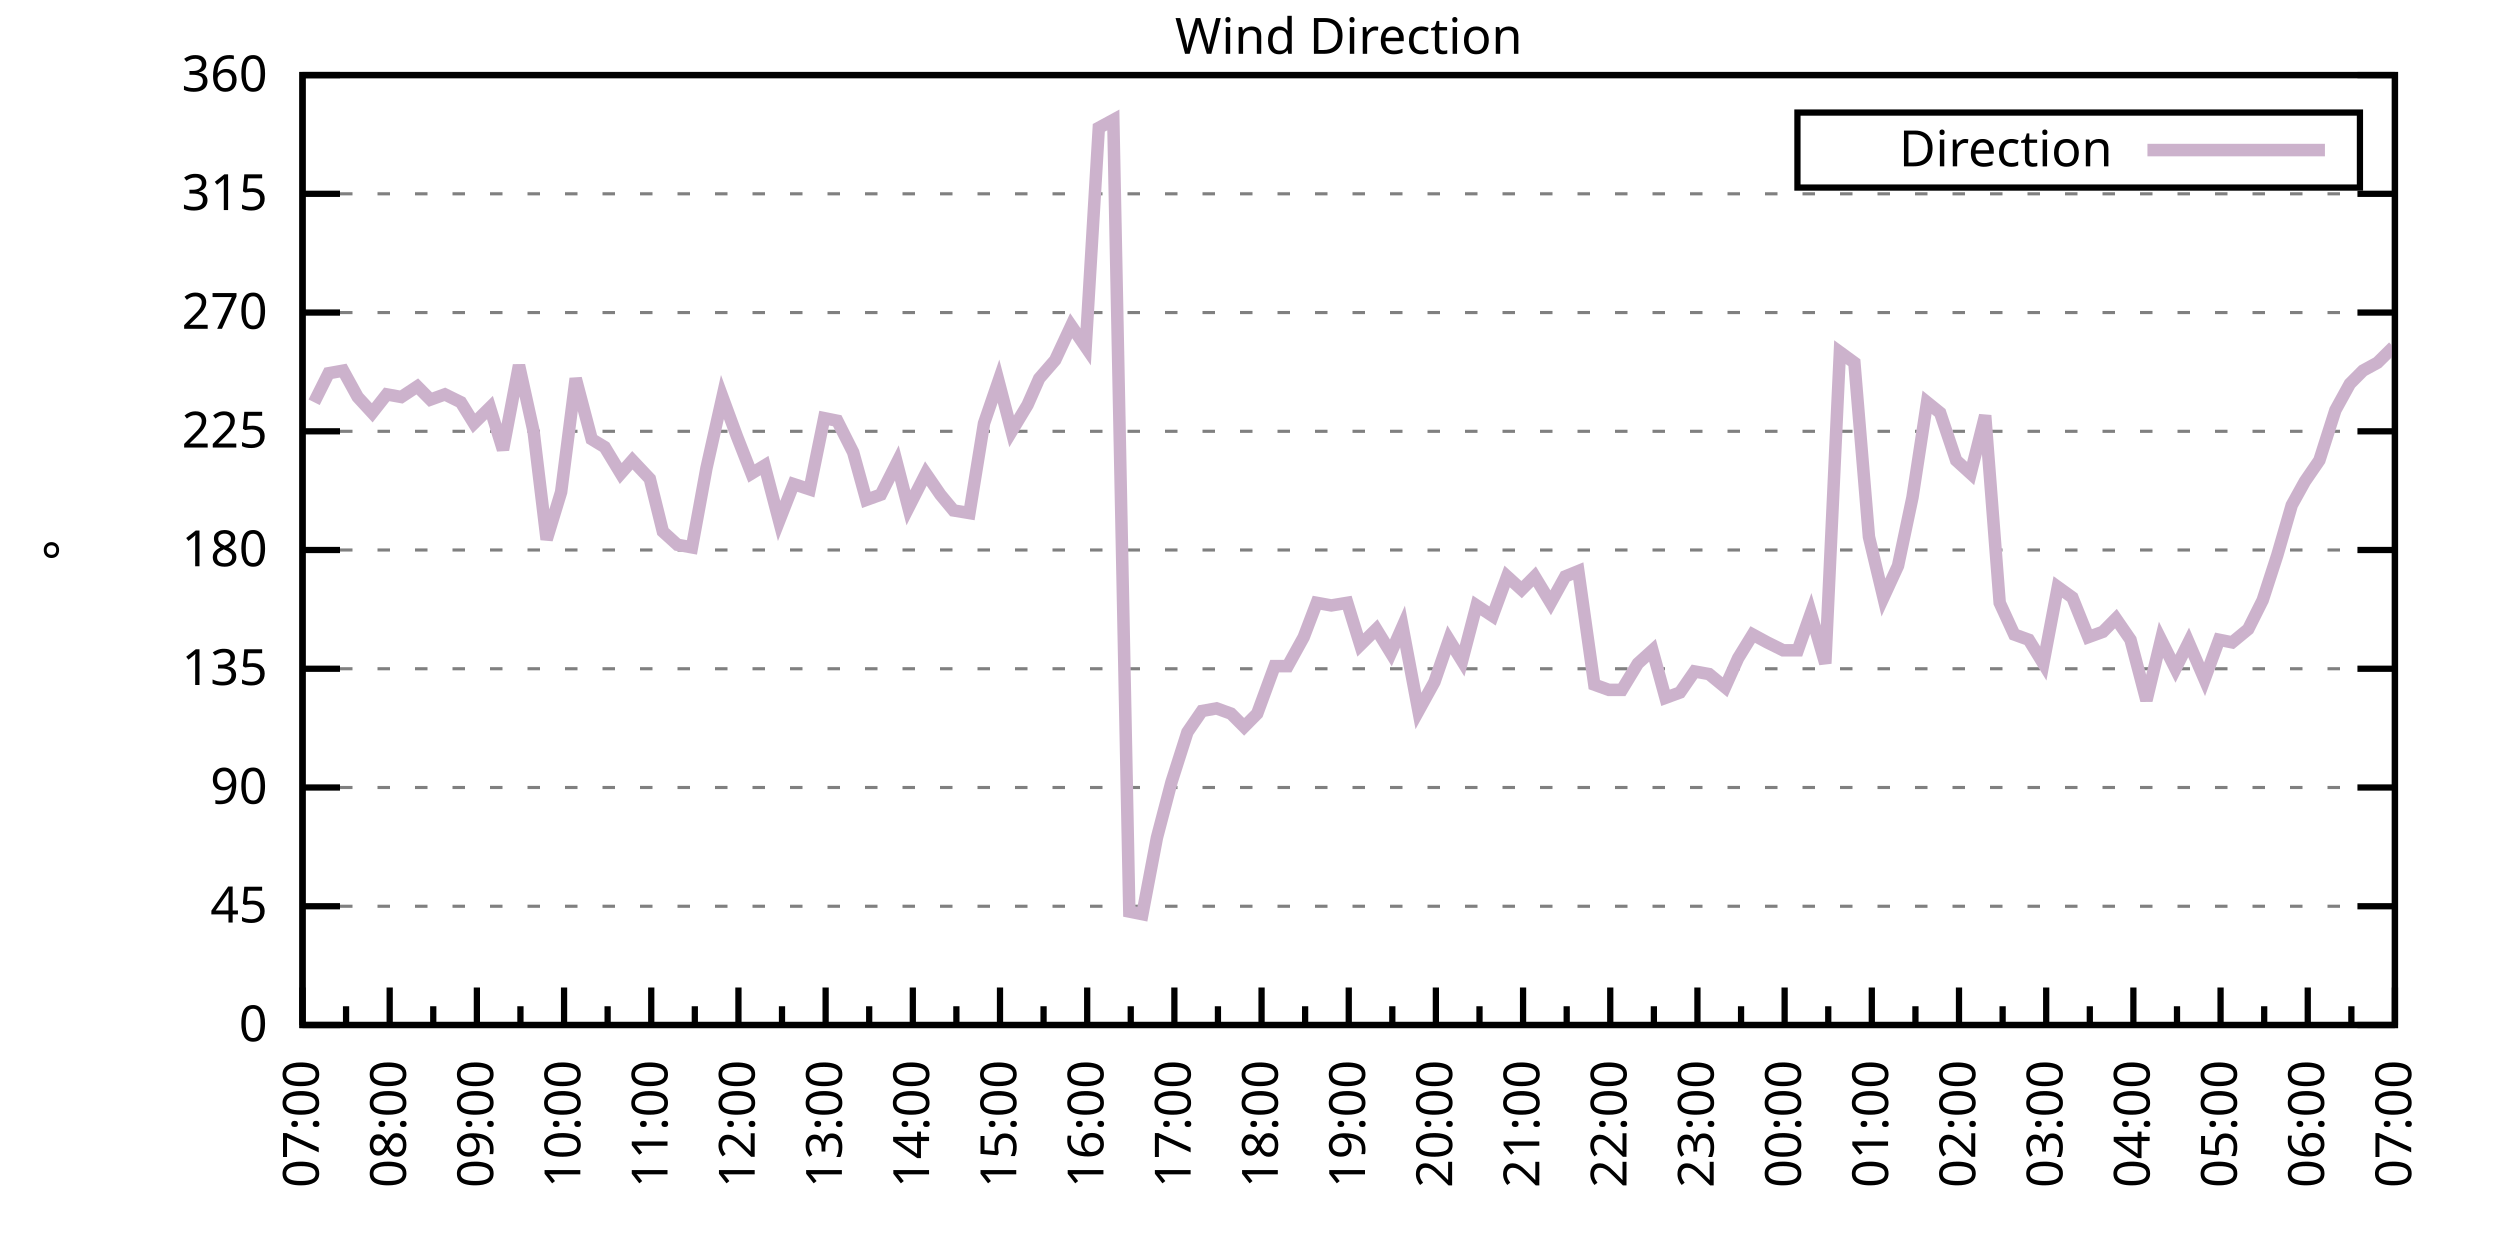
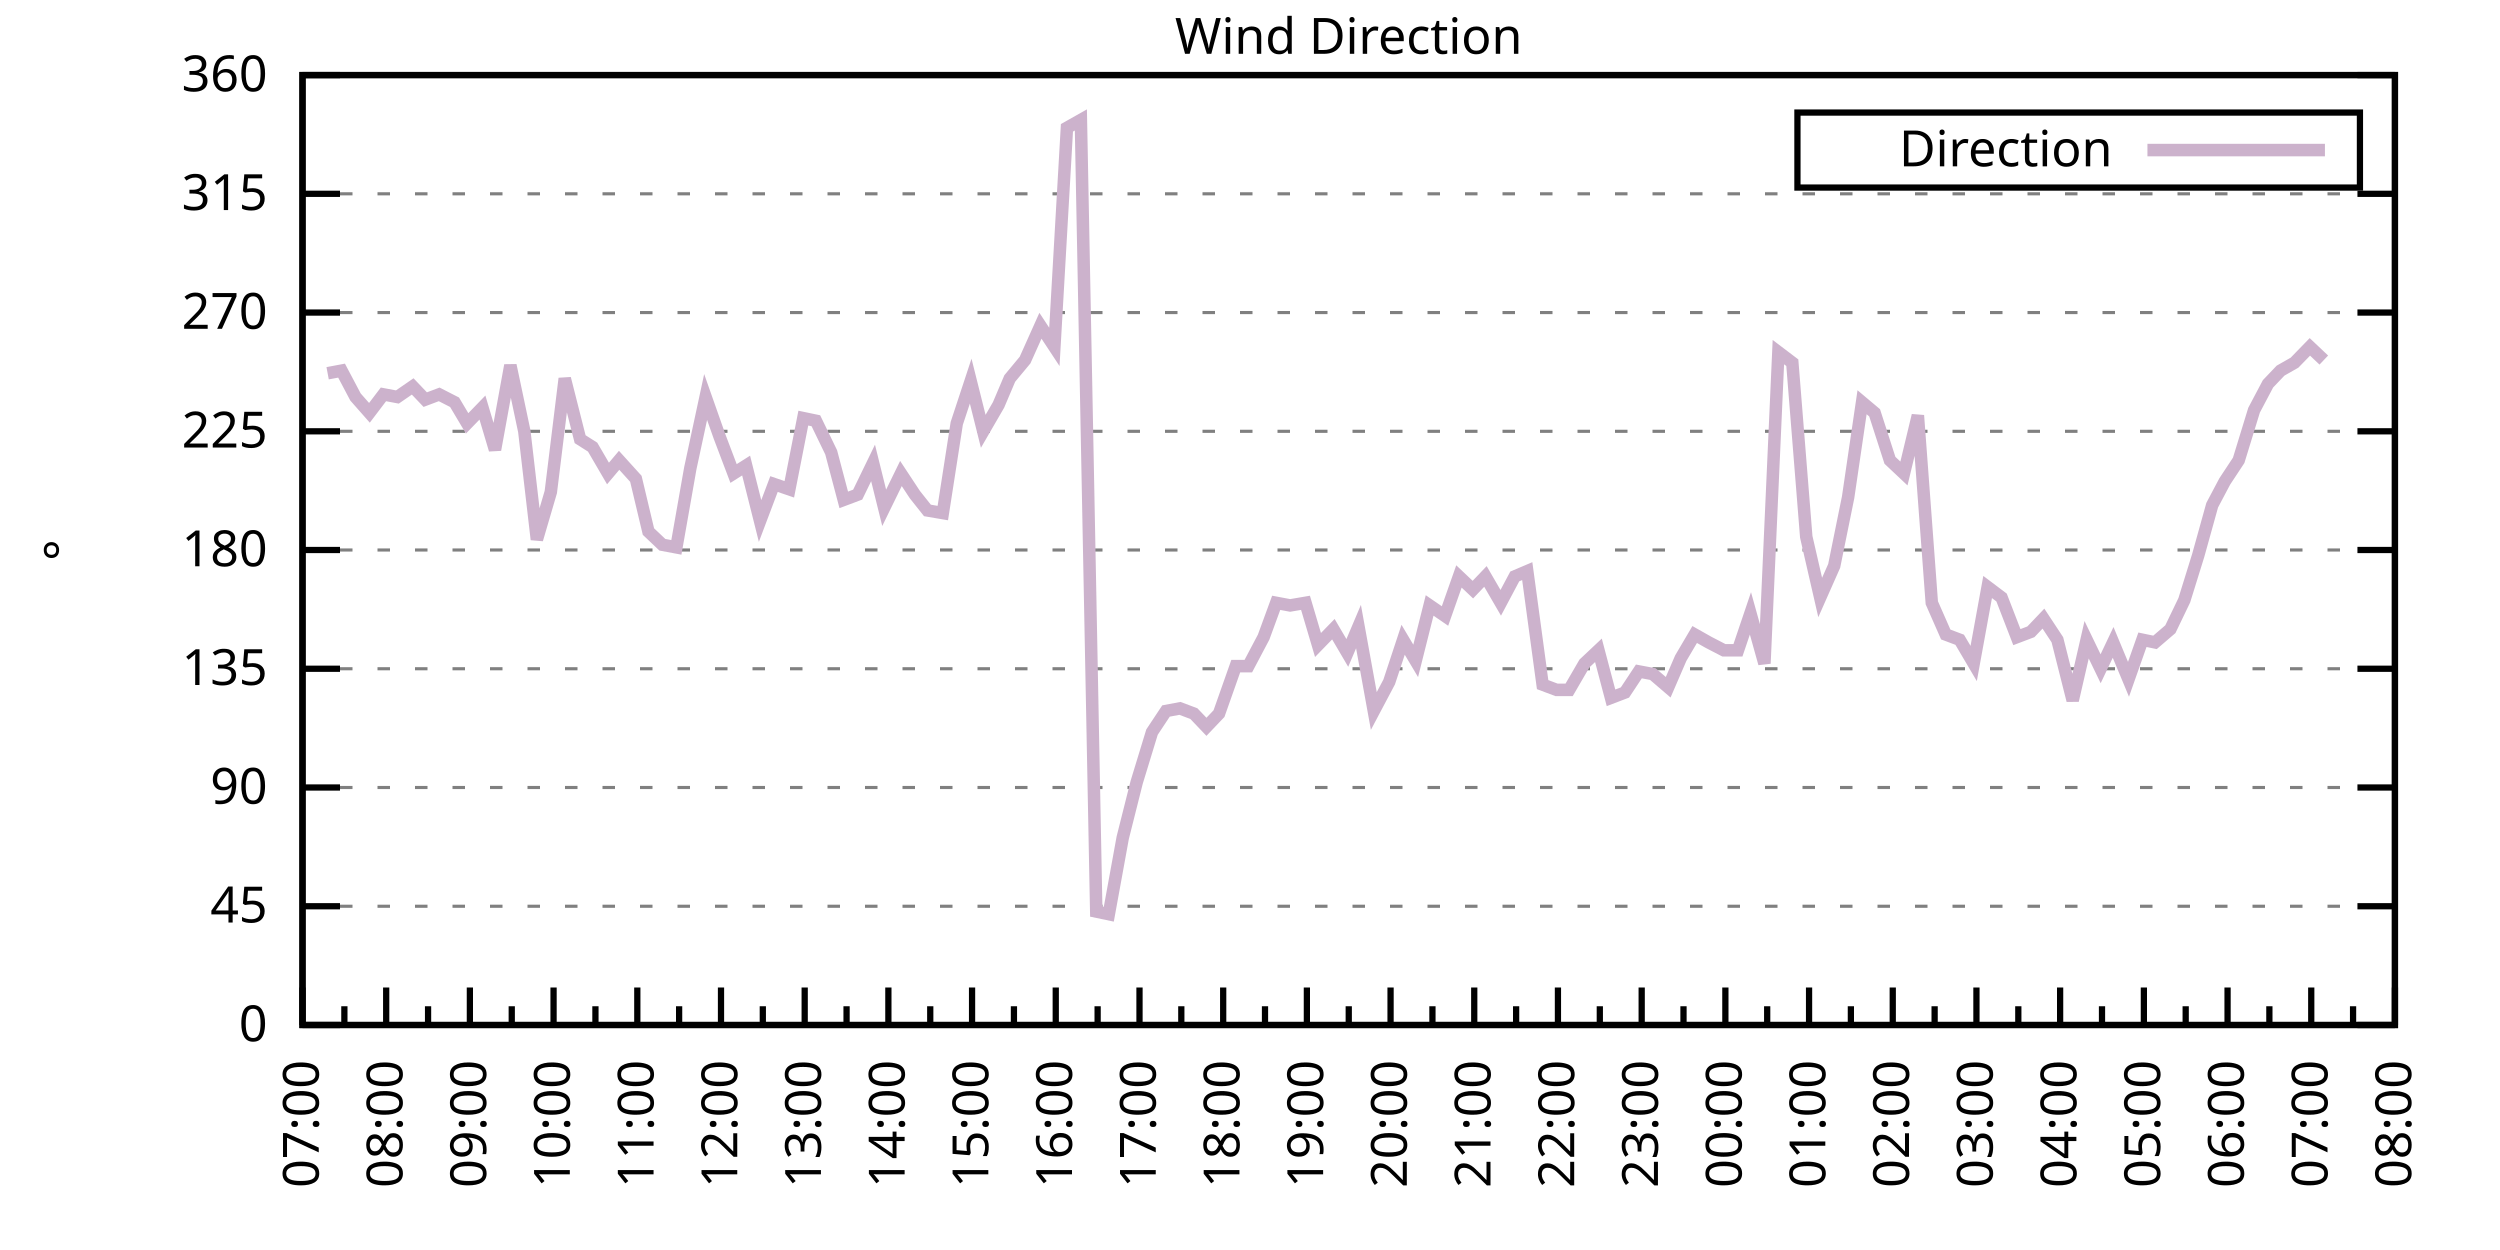
<svg xmlns="http://www.w3.org/2000/svg" xmlns:xlink="http://www.w3.org/1999/xlink" width="400" height="200" viewBox="0 0 400 200">
  <g id="gnuplot_canvas">
    <rect x="0" y="0" width="400" height="200" fill="none" />
    <defs>
      <circle id="gpDot" r="0.5" stroke-width="0.5" stroke="currentColor" />
      <path id="gpPt0" stroke-width="0.333" stroke="currentColor" d="M-1,0 h2 M0,-1 v2" />
      <path id="gpPt1" stroke-width="0.333" stroke="currentColor" d="M-1,-1 L1,1 M1,-1 L-1,1" />
      <path id="gpPt2" stroke-width="0.333" stroke="currentColor" d="M-1,0 L1,0 M0,-1 L0,1 M-1,-1 L1,1 M-1,1 L1,-1" />
      <rect id="gpPt3" stroke-width="0.333" stroke="currentColor" x="-1" y="-1" width="2" height="2" />
      <rect id="gpPt4" stroke-width="0.333" stroke="currentColor" fill="currentColor" x="-1" y="-1" width="2" height="2" />
      <circle id="gpPt5" stroke-width="0.333" stroke="currentColor" cx="0" cy="0" r="1" />
      <use xlink:href="#gpPt5" id="gpPt6" fill="currentColor" stroke="none" />
      <path id="gpPt7" stroke-width="0.333" stroke="currentColor" d="M0,-1.33 L-1.33,0.67 L1.33,0.67 z" />
      <use xlink:href="#gpPt7" id="gpPt8" fill="currentColor" stroke="none" />
      <use xlink:href="#gpPt7" id="gpPt9" stroke="currentColor" transform="rotate(180)" />
      <use xlink:href="#gpPt9" id="gpPt10" fill="currentColor" stroke="none" />
      <use xlink:href="#gpPt3" id="gpPt11" stroke="currentColor" transform="rotate(45)" />
      <use xlink:href="#gpPt11" id="gpPt12" fill="currentColor" stroke="none" />
      <path id="gpPt13" stroke-width="0.333" stroke="currentColor" d="M0,1.330 L1.265,0.411 L0.782,-1.067 L-0.782,-1.076 L-1.265,0.411 z" />
      <use xlink:href="#gpPt13" id="gpPt14" fill="currentColor" stroke="none" />
      <filter id="textbox" filterUnits="objectBoundingBox" x="0" y="0" height="1" width="1">
        <feFlood flood-color="white" flood-opacity="1" result="bgnd" />
        <feComposite in="SourceGraphic" in2="bgnd" operator="atop" />
      </filter>
      <filter id="greybox" filterUnits="objectBoundingBox" x="0" y="0" height="1" width="1">
        <feFlood flood-color="lightgrey" flood-opacity="1" result="grey" />
        <feComposite in="SourceGraphic" in2="grey" operator="atop" />
      </filter>
    </defs>
    <g fill="none" color="white" stroke="currentColor" stroke-width="1.00" stroke-linecap="butt" stroke-linejoin="miter">
</g>
    <g fill="none" color="black" stroke="currentColor" stroke-width="1.00" stroke-linecap="butt" stroke-linejoin="miter">
      <g stroke="none" shape-rendering="crispEdges">
        <polygon fill="rgb(255, 255, 255)" points="48.40,164.00 383.18,164.00 383.18,12.02 48.40,12.02 " />
      </g>
    </g>
    <g fill="none" color="black" stroke="currentColor" stroke-width="1.00" stroke-linecap="butt" stroke-linejoin="miter">
</g>
    <g fill="none" color="black" stroke="black" stroke-width="0.50" stroke-linecap="butt" stroke-linejoin="miter">
</g>
    <g fill="none" color="gray" stroke="currentColor" stroke-width="0.50" stroke-linecap="butt" stroke-linejoin="miter">
      <path stroke="gray" stroke-dasharray="2,4" class="gridline" d="M48.40,164.00 L383.19,164.00  " />
    </g>
    <g fill="none" color="gray" stroke="gray" stroke-width="1.00" stroke-linecap="butt" stroke-linejoin="miter">
</g>
    <g fill="none" color="black" stroke="currentColor" stroke-width="1.00" stroke-linecap="butt" stroke-linejoin="miter">
      <path stroke="black" d="M48.40,164.00 L54.40,164.00 M383.19,164.00 L377.19,164.00  " />
      <g transform="translate(42.80,166.60)" stroke="none" fill="black" font-family="Sans" font-size="8.00" text-anchor="end">
        <text>
          <tspan font-family="Sans"> 0</tspan>
        </text>
      </g>
    </g>
    <g fill="none" color="black" stroke="currentColor" stroke-width="1.00" stroke-linecap="butt" stroke-linejoin="miter">
</g>
    <g fill="none" color="black" stroke="black" stroke-width="0.50" stroke-linecap="butt" stroke-linejoin="miter">
</g>
    <g fill="none" color="gray" stroke="currentColor" stroke-width="0.50" stroke-linecap="butt" stroke-linejoin="miter">
      <path stroke="gray" stroke-dasharray="2,4" class="gridline" d="M48.40,145.00 L383.19,145.00  " />
    </g>
    <g fill="none" color="gray" stroke="gray" stroke-width="1.00" stroke-linecap="butt" stroke-linejoin="miter">
</g>
    <g fill="none" color="black" stroke="currentColor" stroke-width="1.00" stroke-linecap="butt" stroke-linejoin="miter">
      <path stroke="black" d="M48.40,145.00 L54.40,145.00 M383.19,145.00 L377.19,145.00  " />
      <g transform="translate(42.80,147.60)" stroke="none" fill="black" font-family="Sans" font-size="8.00" text-anchor="end">
        <text>
          <tspan font-family="Sans"> 45</tspan>
        </text>
      </g>
    </g>
    <g fill="none" color="black" stroke="currentColor" stroke-width="1.00" stroke-linecap="butt" stroke-linejoin="miter">
</g>
    <g fill="none" color="black" stroke="black" stroke-width="0.50" stroke-linecap="butt" stroke-linejoin="miter">
</g>
    <g fill="none" color="gray" stroke="currentColor" stroke-width="0.50" stroke-linecap="butt" stroke-linejoin="miter">
      <path stroke="gray" stroke-dasharray="2,4" class="gridline" d="M48.40,126.00 L383.19,126.00  " />
    </g>
    <g fill="none" color="gray" stroke="gray" stroke-width="1.00" stroke-linecap="butt" stroke-linejoin="miter">
</g>
    <g fill="none" color="black" stroke="currentColor" stroke-width="1.00" stroke-linecap="butt" stroke-linejoin="miter">
      <path stroke="black" d="M48.40,126.00 L54.40,126.00 M383.19,126.00 L377.19,126.00  " />
      <g transform="translate(42.80,128.60)" stroke="none" fill="black" font-family="Sans" font-size="8.00" text-anchor="end">
        <text>
          <tspan font-family="Sans"> 90</tspan>
        </text>
      </g>
    </g>
    <g fill="none" color="black" stroke="currentColor" stroke-width="1.00" stroke-linecap="butt" stroke-linejoin="miter">
</g>
    <g fill="none" color="black" stroke="black" stroke-width="0.50" stroke-linecap="butt" stroke-linejoin="miter">
</g>
    <g fill="none" color="gray" stroke="currentColor" stroke-width="0.50" stroke-linecap="butt" stroke-linejoin="miter">
      <path stroke="gray" stroke-dasharray="2,4" class="gridline" d="M48.40,107.00 L383.19,107.00  " />
    </g>
    <g fill="none" color="gray" stroke="gray" stroke-width="1.00" stroke-linecap="butt" stroke-linejoin="miter">
</g>
    <g fill="none" color="black" stroke="currentColor" stroke-width="1.00" stroke-linecap="butt" stroke-linejoin="miter">
      <path stroke="black" d="M48.40,107.00 L54.40,107.00 M383.19,107.00 L377.19,107.00  " />
      <g transform="translate(42.80,109.60)" stroke="none" fill="black" font-family="Sans" font-size="8.00" text-anchor="end">
        <text>
          <tspan font-family="Sans"> 135</tspan>
        </text>
      </g>
    </g>
    <g fill="none" color="black" stroke="currentColor" stroke-width="1.00" stroke-linecap="butt" stroke-linejoin="miter">
</g>
    <g fill="none" color="black" stroke="black" stroke-width="0.50" stroke-linecap="butt" stroke-linejoin="miter">
</g>
    <g fill="none" color="gray" stroke="currentColor" stroke-width="0.50" stroke-linecap="butt" stroke-linejoin="miter">
      <path stroke="gray" stroke-dasharray="2,4" class="gridline" d="M48.40,88.00 L383.19,88.00  " />
    </g>
    <g fill="none" color="gray" stroke="gray" stroke-width="1.00" stroke-linecap="butt" stroke-linejoin="miter">
</g>
    <g fill="none" color="black" stroke="currentColor" stroke-width="1.00" stroke-linecap="butt" stroke-linejoin="miter">
      <path stroke="black" d="M48.40,88.00 L54.40,88.00 M383.19,88.00 L377.19,88.00  " />
      <g transform="translate(42.80,90.60)" stroke="none" fill="black" font-family="Sans" font-size="8.00" text-anchor="end">
        <text>
          <tspan font-family="Sans"> 180</tspan>
        </text>
      </g>
    </g>
    <g fill="none" color="black" stroke="currentColor" stroke-width="1.00" stroke-linecap="butt" stroke-linejoin="miter">
</g>
    <g fill="none" color="black" stroke="black" stroke-width="0.50" stroke-linecap="butt" stroke-linejoin="miter">
</g>
    <g fill="none" color="gray" stroke="currentColor" stroke-width="0.50" stroke-linecap="butt" stroke-linejoin="miter">
      <path stroke="gray" stroke-dasharray="2,4" class="gridline" d="M48.40,69.01 L383.19,69.01  " />
    </g>
    <g fill="none" color="gray" stroke="gray" stroke-width="1.00" stroke-linecap="butt" stroke-linejoin="miter">
</g>
    <g fill="none" color="black" stroke="currentColor" stroke-width="1.00" stroke-linecap="butt" stroke-linejoin="miter">
      <path stroke="black" d="M48.40,69.01 L54.40,69.01 M383.19,69.01 L377.19,69.01  " />
      <g transform="translate(42.80,71.61)" stroke="none" fill="black" font-family="Sans" font-size="8.00" text-anchor="end">
        <text>
          <tspan font-family="Sans"> 225</tspan>
        </text>
      </g>
    </g>
    <g fill="none" color="black" stroke="currentColor" stroke-width="1.00" stroke-linecap="butt" stroke-linejoin="miter">
</g>
    <g fill="none" color="black" stroke="black" stroke-width="0.50" stroke-linecap="butt" stroke-linejoin="miter">
</g>
    <g fill="none" color="gray" stroke="currentColor" stroke-width="0.50" stroke-linecap="butt" stroke-linejoin="miter">
      <path stroke="gray" stroke-dasharray="2,4" class="gridline" d="M48.40,50.01 L383.19,50.01  " />
    </g>
    <g fill="none" color="gray" stroke="gray" stroke-width="1.00" stroke-linecap="butt" stroke-linejoin="miter">
</g>
    <g fill="none" color="black" stroke="currentColor" stroke-width="1.00" stroke-linecap="butt" stroke-linejoin="miter">
      <path stroke="black" d="M48.40,50.01 L54.40,50.01 M383.19,50.01 L377.19,50.01  " />
      <g transform="translate(42.80,52.61)" stroke="none" fill="black" font-family="Sans" font-size="8.00" text-anchor="end">
        <text>
          <tspan font-family="Sans"> 270</tspan>
        </text>
      </g>
    </g>
    <g fill="none" color="black" stroke="currentColor" stroke-width="1.00" stroke-linecap="butt" stroke-linejoin="miter">
</g>
    <g fill="none" color="black" stroke="black" stroke-width="0.50" stroke-linecap="butt" stroke-linejoin="miter">
</g>
    <g fill="none" color="gray" stroke="currentColor" stroke-width="0.50" stroke-linecap="butt" stroke-linejoin="miter">
      <path stroke="gray" stroke-dasharray="2,4" class="gridline" d="M48.40,31.01 L383.19,31.01  " />
    </g>
    <g fill="none" color="gray" stroke="gray" stroke-width="1.00" stroke-linecap="butt" stroke-linejoin="miter">
</g>
    <g fill="none" color="black" stroke="currentColor" stroke-width="1.00" stroke-linecap="butt" stroke-linejoin="miter">
      <path stroke="black" d="M48.40,31.01 L54.40,31.01 M383.19,31.01 L377.19,31.01  " />
      <g transform="translate(42.80,33.61)" stroke="none" fill="black" font-family="Sans" font-size="8.00" text-anchor="end">
        <text>
          <tspan font-family="Sans"> 315</tspan>
        </text>
      </g>
    </g>
    <g fill="none" color="black" stroke="currentColor" stroke-width="1.00" stroke-linecap="butt" stroke-linejoin="miter">
</g>
    <g fill="none" color="black" stroke="black" stroke-width="0.50" stroke-linecap="butt" stroke-linejoin="miter">
</g>
    <g fill="none" color="gray" stroke="currentColor" stroke-width="0.50" stroke-linecap="butt" stroke-linejoin="miter">
      <path stroke="gray" stroke-dasharray="2,4" class="gridline" d="M48.40,12.01 L383.19,12.01  " />
    </g>
    <g fill="none" color="gray" stroke="gray" stroke-width="1.00" stroke-linecap="butt" stroke-linejoin="miter">
</g>
    <g fill="none" color="black" stroke="currentColor" stroke-width="1.00" stroke-linecap="butt" stroke-linejoin="miter">
      <path stroke="black" d="M48.40,12.01 L54.40,12.01 M383.19,12.01 L377.19,12.01  " />
      <g transform="translate(42.80,14.61)" stroke="none" fill="black" font-family="Sans" font-size="8.00" text-anchor="end">
        <text>
          <tspan font-family="Sans"> 360</tspan>
        </text>
      </g>
    </g>
    <g fill="none" color="black" stroke="currentColor" stroke-width="1.00" stroke-linecap="butt" stroke-linejoin="miter">
      <path stroke="black" d="M48.40,164.00 L48.40,158.00  " />
      <g transform="translate(51.00,169.60) rotate(270)" stroke="none" fill="black" font-family="Sans" font-size="8.00" text-anchor="end">
        <text>
          <tspan font-family="Sans">07:00</tspan>
        </text>
      </g>
    </g>
    <g fill="none" color="black" stroke="currentColor" stroke-width="1.00" stroke-linecap="butt" stroke-linejoin="miter">
-       <path stroke="black" d="M55.37,164.00 L55.37,161.00 M62.35,164.00 L62.35,158.00  " />
-       <g transform="translate(64.95,169.60) rotate(270)" stroke="none" fill="black" font-family="Sans" font-size="8.00" text-anchor="end">
+       <path stroke="black" d="M55.10,164.00 L55.10,161.00 M61.79,164.00 L61.79,158.00  " />
+       <g transform="translate(64.39,169.60) rotate(270)" stroke="none" fill="black" font-family="Sans" font-size="8.00" text-anchor="end">
        <text>
          <tspan font-family="Sans">08:00</tspan>
        </text>
      </g>
    </g>
    <g fill="none" color="black" stroke="currentColor" stroke-width="1.00" stroke-linecap="butt" stroke-linejoin="miter">
-       <path stroke="black" d="M69.32,164.00 L69.32,161.00 M76.30,164.00 L76.30,158.00  " />
-       <g transform="translate(78.90,169.60) rotate(270)" stroke="none" fill="black" font-family="Sans" font-size="8.00" text-anchor="end">
+       <path stroke="black" d="M68.49,164.00 L68.49,161.00 M75.18,164.00 L75.18,158.00  " />
+       <g transform="translate(77.78,169.60) rotate(270)" stroke="none" fill="black" font-family="Sans" font-size="8.00" text-anchor="end">
        <text>
          <tspan font-family="Sans">09:00</tspan>
        </text>
      </g>
    </g>
    <g fill="none" color="black" stroke="currentColor" stroke-width="1.00" stroke-linecap="butt" stroke-linejoin="miter">
-       <path stroke="black" d="M83.27,164.00 L83.27,161.00 M90.25,164.00 L90.25,158.00  " />
-       <g transform="translate(92.85,169.60) rotate(270)" stroke="none" fill="black" font-family="Sans" font-size="8.00" text-anchor="end">
+       <path stroke="black" d="M81.88,164.00 L81.88,161.00 M88.57,164.00 L88.57,158.00  " />
+       <g transform="translate(91.17,169.60) rotate(270)" stroke="none" fill="black" font-family="Sans" font-size="8.00" text-anchor="end">
        <text>
          <tspan font-family="Sans">10:00</tspan>
        </text>
      </g>
    </g>
    <g fill="none" color="black" stroke="currentColor" stroke-width="1.00" stroke-linecap="butt" stroke-linejoin="miter">
-       <path stroke="black" d="M97.22,164.00 L97.22,161.00 M104.20,164.00 L104.20,158.00  " />
-       <g transform="translate(106.80,169.60) rotate(270)" stroke="none" fill="black" font-family="Sans" font-size="8.00" text-anchor="end">
+       <path stroke="black" d="M95.27,164.00 L95.27,161.00 M101.97,164.00 L101.97,158.00  " />
+       <g transform="translate(104.57,169.60) rotate(270)" stroke="none" fill="black" font-family="Sans" font-size="8.00" text-anchor="end">
        <text>
          <tspan font-family="Sans">11:00</tspan>
        </text>
      </g>
    </g>
    <g fill="none" color="black" stroke="currentColor" stroke-width="1.00" stroke-linecap="butt" stroke-linejoin="miter">
-       <path stroke="black" d="M111.17,164.00 L111.17,161.00 M118.15,164.00 L118.15,158.00  " />
-       <g transform="translate(120.75,169.60) rotate(270)" stroke="none" fill="black" font-family="Sans" font-size="8.00" text-anchor="end">
+       <path stroke="black" d="M108.66,164.00 L108.66,161.00 M115.36,164.00 L115.36,158.00  " />
+       <g transform="translate(117.96,169.60) rotate(270)" stroke="none" fill="black" font-family="Sans" font-size="8.00" text-anchor="end">
        <text>
          <tspan font-family="Sans">12:00</tspan>
        </text>
      </g>
    </g>
    <g fill="none" color="black" stroke="currentColor" stroke-width="1.00" stroke-linecap="butt" stroke-linejoin="miter">
-       <path stroke="black" d="M125.12,164.00 L125.12,161.00 M132.10,164.00 L132.10,158.00  " />
-       <g transform="translate(134.70,169.60) rotate(270)" stroke="none" fill="black" font-family="Sans" font-size="8.00" text-anchor="end">
+       <path stroke="black" d="M122.05,164.00 L122.05,161.00 M128.75,164.00 L128.75,158.00  " />
+       <g transform="translate(131.35,169.60) rotate(270)" stroke="none" fill="black" font-family="Sans" font-size="8.00" text-anchor="end">
        <text>
          <tspan font-family="Sans">13:00</tspan>
        </text>
      </g>
    </g>
    <g fill="none" color="black" stroke="currentColor" stroke-width="1.00" stroke-linecap="butt" stroke-linejoin="miter">
-       <path stroke="black" d="M139.07,164.00 L139.07,161.00 M146.05,164.00 L146.05,158.00  " />
-       <g transform="translate(148.65,169.60) rotate(270)" stroke="none" fill="black" font-family="Sans" font-size="8.00" text-anchor="end">
+       <path stroke="black" d="M135.45,164.00 L135.45,161.00 M142.14,164.00 L142.14,158.00  " />
+       <g transform="translate(144.74,169.60) rotate(270)" stroke="none" fill="black" font-family="Sans" font-size="8.00" text-anchor="end">
        <text>
          <tspan font-family="Sans">14:00</tspan>
        </text>
      </g>
    </g>
    <g fill="none" color="black" stroke="currentColor" stroke-width="1.00" stroke-linecap="butt" stroke-linejoin="miter">
-       <path stroke="black" d="M153.02,164.00 L153.02,161.00 M160.00,164.00 L160.00,158.00  " />
-       <g transform="translate(162.60,169.60) rotate(270)" stroke="none" fill="black" font-family="Sans" font-size="8.00" text-anchor="end">
+       <path stroke="black" d="M148.84,164.00 L148.84,161.00 M155.53,164.00 L155.53,158.00  " />
+       <g transform="translate(158.13,169.60) rotate(270)" stroke="none" fill="black" font-family="Sans" font-size="8.00" text-anchor="end">
        <text>
          <tspan font-family="Sans">15:00</tspan>
        </text>
      </g>
    </g>
    <g fill="none" color="black" stroke="currentColor" stroke-width="1.00" stroke-linecap="butt" stroke-linejoin="miter">
-       <path stroke="black" d="M166.97,164.00 L166.97,161.00 M173.95,164.00 L173.95,158.00  " />
-       <g transform="translate(176.55,169.60) rotate(270)" stroke="none" fill="black" font-family="Sans" font-size="8.00" text-anchor="end">
+       <path stroke="black" d="M162.23,164.00 L162.23,161.00 M168.92,164.00 L168.92,158.00  " />
+       <g transform="translate(171.52,169.60) rotate(270)" stroke="none" fill="black" font-family="Sans" font-size="8.00" text-anchor="end">
        <text>
          <tspan font-family="Sans">16:00</tspan>
        </text>
      </g>
    </g>
    <g fill="none" color="black" stroke="currentColor" stroke-width="1.00" stroke-linecap="butt" stroke-linejoin="miter">
-       <path stroke="black" d="M180.92,164.00 L180.92,161.00 M187.90,164.00 L187.90,158.00  " />
-       <g transform="translate(190.50,169.60) rotate(270)" stroke="none" fill="black" font-family="Sans" font-size="8.00" text-anchor="end">
+       <path stroke="black" d="M175.62,164.00 L175.62,161.00 M182.32,164.00 L182.32,158.00  " />
+       <g transform="translate(184.92,169.60) rotate(270)" stroke="none" fill="black" font-family="Sans" font-size="8.00" text-anchor="end">
        <text>
          <tspan font-family="Sans">17:00</tspan>
        </text>
      </g>
    </g>
    <g fill="none" color="black" stroke="currentColor" stroke-width="1.00" stroke-linecap="butt" stroke-linejoin="miter">
-       <path stroke="black" d="M194.87,164.00 L194.87,161.00 M201.85,164.00 L201.85,158.00  " />
-       <g transform="translate(204.45,169.60) rotate(270)" stroke="none" fill="black" font-family="Sans" font-size="8.00" text-anchor="end">
+       <path stroke="black" d="M189.01,164.00 L189.01,161.00 M195.71,164.00 L195.71,158.00  " />
+       <g transform="translate(198.31,169.60) rotate(270)" stroke="none" fill="black" font-family="Sans" font-size="8.00" text-anchor="end">
        <text>
          <tspan font-family="Sans">18:00</tspan>
        </text>
      </g>
    </g>
    <g fill="none" color="black" stroke="currentColor" stroke-width="1.00" stroke-linecap="butt" stroke-linejoin="miter">
-       <path stroke="black" d="M208.82,164.00 L208.82,161.00 M215.80,164.00 L215.80,158.00  " />
-       <g transform="translate(218.40,169.60) rotate(270)" stroke="none" fill="black" font-family="Sans" font-size="8.00" text-anchor="end">
+       <path stroke="black" d="M202.40,164.00 L202.40,161.00 M209.10,164.00 L209.10,158.00  " />
+       <g transform="translate(211.70,169.60) rotate(270)" stroke="none" fill="black" font-family="Sans" font-size="8.00" text-anchor="end">
        <text>
          <tspan font-family="Sans">19:00</tspan>
        </text>
      </g>
    </g>
    <g fill="none" color="black" stroke="currentColor" stroke-width="1.00" stroke-linecap="butt" stroke-linejoin="miter">
-       <path stroke="black" d="M222.77,164.00 L222.77,161.00 M229.74,164.00 L229.74,158.00  " />
-       <g transform="translate(232.34,169.60) rotate(270)" stroke="none" fill="black" font-family="Sans" font-size="8.00" text-anchor="end">
+       <path stroke="black" d="M215.80,164.00 L215.80,161.00 M222.49,164.00 L222.49,158.00  " />
+       <g transform="translate(225.09,169.60) rotate(270)" stroke="none" fill="black" font-family="Sans" font-size="8.00" text-anchor="end">
        <text>
          <tspan font-family="Sans">20:00</tspan>
        </text>
      </g>
    </g>
    <g fill="none" color="black" stroke="currentColor" stroke-width="1.00" stroke-linecap="butt" stroke-linejoin="miter">
-       <path stroke="black" d="M236.72,164.00 L236.72,161.00 M243.69,164.00 L243.69,158.00  " />
-       <g transform="translate(246.29,169.60) rotate(270)" stroke="none" fill="black" font-family="Sans" font-size="8.00" text-anchor="end">
+       <path stroke="black" d="M229.19,164.00 L229.19,161.00 M235.88,164.00 L235.88,158.00  " />
+       <g transform="translate(238.48,169.60) rotate(270)" stroke="none" fill="black" font-family="Sans" font-size="8.00" text-anchor="end">
        <text>
          <tspan font-family="Sans">21:00</tspan>
        </text>
      </g>
    </g>
    <g fill="none" color="black" stroke="currentColor" stroke-width="1.00" stroke-linecap="butt" stroke-linejoin="miter">
-       <path stroke="black" d="M250.67,164.00 L250.67,161.00 M257.64,164.00 L257.64,158.00  " />
-       <g transform="translate(260.24,169.60) rotate(270)" stroke="none" fill="black" font-family="Sans" font-size="8.00" text-anchor="end">
+       <path stroke="black" d="M242.58,164.00 L242.58,161.00 M249.27,164.00 L249.27,158.00  " />
+       <g transform="translate(251.87,169.60) rotate(270)" stroke="none" fill="black" font-family="Sans" font-size="8.00" text-anchor="end">
        <text>
          <tspan font-family="Sans">22:00</tspan>
        </text>
      </g>
    </g>
    <g fill="none" color="black" stroke="currentColor" stroke-width="1.00" stroke-linecap="butt" stroke-linejoin="miter">
-       <path stroke="black" d="M264.62,164.00 L264.62,161.00 M271.59,164.00 L271.59,158.00  " />
-       <g transform="translate(274.19,169.60) rotate(270)" stroke="none" fill="black" font-family="Sans" font-size="8.00" text-anchor="end">
+       <path stroke="black" d="M255.97,164.00 L255.97,161.00 M262.67,164.00 L262.67,158.00  " />
+       <g transform="translate(265.27,169.60) rotate(270)" stroke="none" fill="black" font-family="Sans" font-size="8.00" text-anchor="end">
        <text>
          <tspan font-family="Sans">23:00</tspan>
        </text>
      </g>
    </g>
    <g fill="none" color="black" stroke="currentColor" stroke-width="1.00" stroke-linecap="butt" stroke-linejoin="miter">
-       <path stroke="black" d="M278.57,164.00 L278.57,161.00 M285.54,164.00 L285.54,158.00  " />
-       <g transform="translate(288.14,169.60) rotate(270)" stroke="none" fill="black" font-family="Sans" font-size="8.00" text-anchor="end">
+       <path stroke="black" d="M269.36,164.00 L269.36,161.00 M276.06,164.00 L276.06,158.00  " />
+       <g transform="translate(278.66,169.60) rotate(270)" stroke="none" fill="black" font-family="Sans" font-size="8.00" text-anchor="end">
        <text>
          <tspan font-family="Sans">00:00</tspan>
        </text>
      </g>
    </g>
    <g fill="none" color="black" stroke="currentColor" stroke-width="1.00" stroke-linecap="butt" stroke-linejoin="miter">
-       <path stroke="black" d="M292.52,164.00 L292.52,161.00 M299.49,164.00 L299.49,158.00  " />
-       <g transform="translate(302.09,169.60) rotate(270)" stroke="none" fill="black" font-family="Sans" font-size="8.00" text-anchor="end">
+       <path stroke="black" d="M282.75,164.00 L282.75,161.00 M289.45,164.00 L289.45,158.00  " />
+       <g transform="translate(292.05,169.60) rotate(270)" stroke="none" fill="black" font-family="Sans" font-size="8.00" text-anchor="end">
        <text>
          <tspan font-family="Sans">01:00</tspan>
        </text>
      </g>
    </g>
    <g fill="none" color="black" stroke="currentColor" stroke-width="1.00" stroke-linecap="butt" stroke-linejoin="miter">
-       <path stroke="black" d="M306.47,164.00 L306.47,161.00 M313.44,164.00 L313.44,158.00  " />
-       <g transform="translate(316.04,169.60) rotate(270)" stroke="none" fill="black" font-family="Sans" font-size="8.00" text-anchor="end">
+       <path stroke="black" d="M296.14,164.00 L296.14,161.00 M302.84,164.00 L302.84,158.00  " />
+       <g transform="translate(305.44,169.60) rotate(270)" stroke="none" fill="black" font-family="Sans" font-size="8.00" text-anchor="end">
        <text>
          <tspan font-family="Sans">02:00</tspan>
        </text>
      </g>
    </g>
    <g fill="none" color="black" stroke="currentColor" stroke-width="1.00" stroke-linecap="butt" stroke-linejoin="miter">
-       <path stroke="black" d="M320.42,164.00 L320.42,161.00 M327.39,164.00 L327.39,158.00  " />
-       <g transform="translate(329.99,169.60) rotate(270)" stroke="none" fill="black" font-family="Sans" font-size="8.00" text-anchor="end">
+       <path stroke="black" d="M309.54,164.00 L309.54,161.00 M316.23,164.00 L316.23,158.00  " />
+       <g transform="translate(318.83,169.60) rotate(270)" stroke="none" fill="black" font-family="Sans" font-size="8.00" text-anchor="end">
        <text>
          <tspan font-family="Sans">03:00</tspan>
        </text>
      </g>
    </g>
    <g fill="none" color="black" stroke="currentColor" stroke-width="1.00" stroke-linecap="butt" stroke-linejoin="miter">
-       <path stroke="black" d="M334.37,164.00 L334.37,161.00 M341.34,164.00 L341.34,158.00  " />
-       <g transform="translate(343.94,169.60) rotate(270)" stroke="none" fill="black" font-family="Sans" font-size="8.00" text-anchor="end">
+       <path stroke="black" d="M322.93,164.00 L322.93,161.00 M329.62,164.00 L329.62,158.00  " />
+       <g transform="translate(332.22,169.60) rotate(270)" stroke="none" fill="black" font-family="Sans" font-size="8.00" text-anchor="end">
        <text>
          <tspan font-family="Sans">04:00</tspan>
        </text>
      </g>
    </g>
    <g fill="none" color="black" stroke="currentColor" stroke-width="1.00" stroke-linecap="butt" stroke-linejoin="miter">
-       <path stroke="black" d="M348.32,164.00 L348.32,161.00 M355.29,164.00 L355.29,158.00  " />
-       <g transform="translate(357.89,169.60) rotate(270)" stroke="none" fill="black" font-family="Sans" font-size="8.00" text-anchor="end">
+       <path stroke="black" d="M336.32,164.00 L336.32,161.00 M343.02,164.00 L343.02,158.00  " />
+       <g transform="translate(345.62,169.60) rotate(270)" stroke="none" fill="black" font-family="Sans" font-size="8.00" text-anchor="end">
        <text>
          <tspan font-family="Sans">05:00</tspan>
        </text>
      </g>
    </g>
    <g fill="none" color="black" stroke="currentColor" stroke-width="1.00" stroke-linecap="butt" stroke-linejoin="miter">
-       <path stroke="black" d="M362.27,164.00 L362.27,161.00 M369.24,164.00 L369.24,158.00  " />
-       <g transform="translate(371.84,169.60) rotate(270)" stroke="none" fill="black" font-family="Sans" font-size="8.00" text-anchor="end">
+       <path stroke="black" d="M349.71,164.00 L349.71,161.00 M356.41,164.00 L356.41,158.00  " />
+       <g transform="translate(359.01,169.60) rotate(270)" stroke="none" fill="black" font-family="Sans" font-size="8.00" text-anchor="end">
        <text>
          <tspan font-family="Sans">06:00</tspan>
        </text>
      </g>
    </g>
    <g fill="none" color="black" stroke="currentColor" stroke-width="1.00" stroke-linecap="butt" stroke-linejoin="miter">
-       <path stroke="black" d="M376.22,164.00 L376.22,161.00 M383.19,164.00 L383.19,158.00  " />
+       <path stroke="black" d="M363.10,164.00 L363.10,161.00 M369.80,164.00 L369.80,158.00  " />
+       <g transform="translate(372.40,169.60) rotate(270)" stroke="none" fill="black" font-family="Sans" font-size="8.00" text-anchor="end">
+         <text>
+           <tspan font-family="Sans">07:00</tspan>
+         </text>
+       </g>
+     </g>
+     <g fill="none" color="black" stroke="currentColor" stroke-width="1.00" stroke-linecap="butt" stroke-linejoin="miter">
+       <path stroke="black" d="M376.49,164.00 L376.49,161.00 M383.19,164.00 L383.19,158.00  " />
      <g transform="translate(385.79,169.60) rotate(270)" stroke="none" fill="black" font-family="Sans" font-size="8.00" text-anchor="end">
        <text>
-           <tspan font-family="Sans">07:00</tspan>
+           <tspan font-family="Sans">08:00</tspan>
        </text>
      </g>
    </g>
    <g fill="none" color="black" stroke="currentColor" stroke-width="1.00" stroke-linecap="butt" stroke-linejoin="miter">
</g>
    <g fill="none" color="black" stroke="currentColor" stroke-width="1.00" stroke-linecap="butt" stroke-linejoin="miter">
      <path stroke="black" d="M48.40,12.01 L48.40,164.00 L383.19,164.00 L383.19,12.01 L48.40,12.01 Z  " />
    </g>
    <g fill="none" color="black" stroke="currentColor" stroke-width="1.00" stroke-linecap="butt" stroke-linejoin="miter">
      <g transform="translate(12.80,88.01) rotate(270)" stroke="none" fill="black" font-family="Sans" font-size="8.00" text-anchor="middle">
        <text>
          <tspan font-family="Sans">°</tspan>
        </text>
      </g>
    </g>
    <g fill="none" color="black" stroke="currentColor" stroke-width="1.00" stroke-linecap="butt" stroke-linejoin="miter">
</g>
    <g fill="none" color="black" stroke="currentColor" stroke-width="1.00" stroke-linecap="butt" stroke-linejoin="miter">
      <path stroke="black" d="M287.59,30.01 L287.59,18.01 L377.59,18.01 L377.59,30.01 L287.59,30.01 Z  " />
    </g>
    <g id="Wind_direction_plot_1">
      <g fill="none" color="white" stroke="black" stroke-width="2.00" stroke-linecap="butt" stroke-linejoin="miter">
</g>
      <g fill="none" color="black" stroke="currentColor" stroke-width="2.00" stroke-linecap="butt" stroke-linejoin="miter">
        <g transform="translate(337.99,26.61)" stroke="none" fill="black" font-family="Sans" font-size="8.00" text-anchor="end">
          <text>
            <tspan font-family="Sans">Direction</tspan>
          </text>
        </g>
      </g>
      <g fill="none" color="black" stroke="currentColor" stroke-width="2.00" stroke-linecap="butt" stroke-linejoin="miter">
-         <path stroke="rgb(204, 178, 204)" d="M343.59,24.01 L371.99,24.01 M50.26,64.36 L52.58,59.72 L54.91,59.30 L57.23,63.52 L59.56,66.05 L61.88,63.10   L64.21,63.52 L66.77,61.83 L68.86,63.94 L71.18,63.10 L73.74,64.36 L75.83,67.74 L78.39,65.21 L80.48,71.96   L83.04,58.45 L85.37,69.01 L87.46,86.32 L89.78,78.72 L92.11,60.56 L94.67,70.27 L96.76,71.54 L99.32,75.76   L101.18,73.65 L103.97,76.61 L106.06,85.05 L108.38,87.16 L110.71,87.58 L113.03,74.92 L115.59,63.52 L117.92,69.85   L120.24,75.76 L122.33,74.49 L124.66,83.36 L126.98,77.45 L129.54,78.29 L131.87,66.90 L133.96,67.32 L136.51,72.38   L138.61,79.98 L140.93,79.14 L143.49,74.07 L145.35,81.25 L148.14,75.76 L150.46,79.14 L152.56,81.67 L155.11,82.09   L157.44,67.74 L159.76,60.98 L161.86,69.01 L164.41,64.78 L166.27,60.56 L168.83,57.61 L171.39,52.12 L173.71,55.50   L175.81,20.45 L178.13,19.19 L180.69,145.85 L182.78,146.27 L185.11,134.02 L187.43,125.16 L189.99,117.14 L192.31,113.76   L194.64,113.34 L196.96,114.18 L199.06,116.29 L201.15,114.18 L203.94,106.58 L206.03,106.58 L208.59,101.94 L210.68,96.45   L213.01,96.87 L215.56,96.45 L217.65,103.20 L220.21,100.67 L222.54,104.47 L224.40,100.25 L226.95,113.76 L229.51,109.11   L231.84,102.36 L233.93,105.74 L236.25,96.87 L238.81,98.56 L241.14,92.23 L243.46,94.34 L245.55,92.23 L248.11,96.45   L250.44,92.23 L252.53,91.38 L255.09,109.54 L257.41,110.38 L259.50,110.38 L262.06,106.16 L264.39,104.05 L266.48,111.65   L268.80,110.80 L271.13,107.43 L273.45,107.85 L276.01,109.96 L278.10,105.31 L280.43,101.52 L282.75,102.78 L285.31,104.05   L287.64,104.05 L289.73,98.14 L292.05,106.16 L294.38,56.34 L296.70,58.03 L299.03,85.89 L301.35,95.60 L303.68,90.54   L306.00,79.56 L308.33,64.36 L310.42,66.05 L312.98,73.65 L315.30,75.76 L317.63,66.47 L319.95,96.45 L322.28,101.52   L324.60,102.36 L326.93,106.16 L329.25,93.92 L331.58,95.60 L334.13,101.94 L336.46,101.09 L338.55,98.98 L340.88,102.36   L343.43,112.07 L345.76,102.36 L348.08,107.00 L350.18,102.78 L352.73,108.69 L355.06,102.36 L357.15,102.78 L359.71,100.67   L362.03,96.03 L364.36,88.85 L366.68,80.83 L368.78,77.03 L371.10,73.65 L373.66,65.63 L375.98,61.41 L378.08,59.30   L380.40,58.03 L382.96,55.50  " />
+         <path stroke="rgb(204, 178, 204)" d="M343.59,24.01 L371.99,24.01 M52.42,59.72 L54.65,59.30 L56.88,63.52 L59.11,66.05 L61.35,63.10 L63.58,63.52   L66.03,61.83 L68.04,63.94 L70.27,63.10 L72.73,64.36 L74.74,67.74 L77.19,65.21 L79.20,71.96 L81.66,58.45   L83.89,69.01 L85.90,86.32 L88.13,78.72 L90.36,60.56 L92.82,70.27 L94.82,71.54 L97.28,75.76 L99.06,73.65   L101.74,76.61 L103.75,85.05 L105.98,87.16 L108.22,87.58 L110.45,74.92 L112.90,63.52 L115.13,69.85 L117.37,75.76   L119.38,74.49 L121.61,83.36 L123.84,77.45 L126.29,78.29 L128.53,66.90 L130.54,67.32 L132.99,72.38 L135.00,79.98   L137.23,79.14 L139.69,74.07 L141.47,81.25 L144.15,75.76 L146.38,79.14 L148.39,81.67 L150.85,82.09 L153.08,67.74   L155.31,60.98 L157.32,69.01 L159.77,64.78 L161.56,60.56 L164.01,57.61 L166.47,52.12 L168.70,55.50 L170.71,20.45   L172.94,19.19 L175.40,145.85 L177.41,146.27 L179.64,134.02 L181.87,125.16 L184.32,117.14 L186.56,113.76 L188.79,113.34   L191.02,114.18 L193.03,116.29 L195.04,114.18 L197.72,106.58 L199.73,106.58 L202.18,101.94 L204.19,96.45 L206.42,96.87   L208.88,96.45 L210.88,103.20 L213.34,100.67 L215.57,104.47 L217.36,100.25 L219.81,113.76 L222.27,109.11 L224.50,102.36   L226.51,105.74 L228.74,96.87 L231.20,98.56 L233.43,92.23 L235.66,94.34 L237.67,92.23 L240.12,96.45 L242.36,92.23   L244.36,91.38 L246.82,109.54 L249.05,110.38 L251.06,110.38 L253.51,106.16 L255.75,104.05 L257.76,111.65 L259.99,110.80   L262.22,107.43 L264.45,107.85 L266.91,109.96 L268.92,105.31 L271.15,101.52 L273.38,102.78 L275.83,104.05 L278.07,104.05   L280.07,98.14 L282.31,106.16 L284.54,56.34 L286.77,58.03 L289.00,85.89 L291.23,95.60 L293.47,90.54 L295.70,79.56   L297.93,64.36 L299.94,66.05 L302.39,73.65 L304.63,75.76 L306.86,66.47 L309.09,96.45 L311.32,101.52 L313.55,102.36   L315.79,106.16 L318.02,93.92 L320.25,95.60 L322.70,101.94 L324.94,101.09 L326.95,98.98 L329.18,102.36 L331.63,112.07   L333.86,102.36 L336.10,107.00 L338.10,102.78 L340.56,108.69 L342.79,102.36 L344.80,102.78 L347.26,100.67 L349.49,96.03   L351.72,88.85 L353.95,80.83 L355.96,77.03 L358.19,73.65 L360.65,65.63 L362.88,61.41 L364.89,59.30 L367.12,58.03   L369.58,55.50 L371.81,57.61  " />
      </g>
    </g>
    <g fill="none" color="black" stroke="currentColor" stroke-width="2.00" stroke-linecap="butt" stroke-linejoin="miter">
</g>
    <g fill="none" color="black" stroke="black" stroke-width="1.00" stroke-linecap="butt" stroke-linejoin="miter">
</g>
    <g fill="none" color="black" stroke="currentColor" stroke-width="1.00" stroke-linecap="butt" stroke-linejoin="miter">
      <path stroke="black" d="M48.40,12.01 L48.40,164.00 L383.19,164.00 L383.19,12.01 L48.40,12.01 Z  " />
    </g>
    <g fill="none" color="black" stroke="currentColor" stroke-width="1.00" stroke-linecap="butt" stroke-linejoin="miter">
      <g transform="translate(215.79,8.61)" stroke="none" fill="black" font-family="Sans" font-size="8.00" text-anchor="middle">
        <text>
          <tspan font-family="Sans">Wind Direction</tspan>
        </text>
      </g>
    </g>
    <g fill="none" color="black" stroke="currentColor" stroke-width="1.00" stroke-linecap="butt" stroke-linejoin="miter">
</g>
  </g>
</svg>
